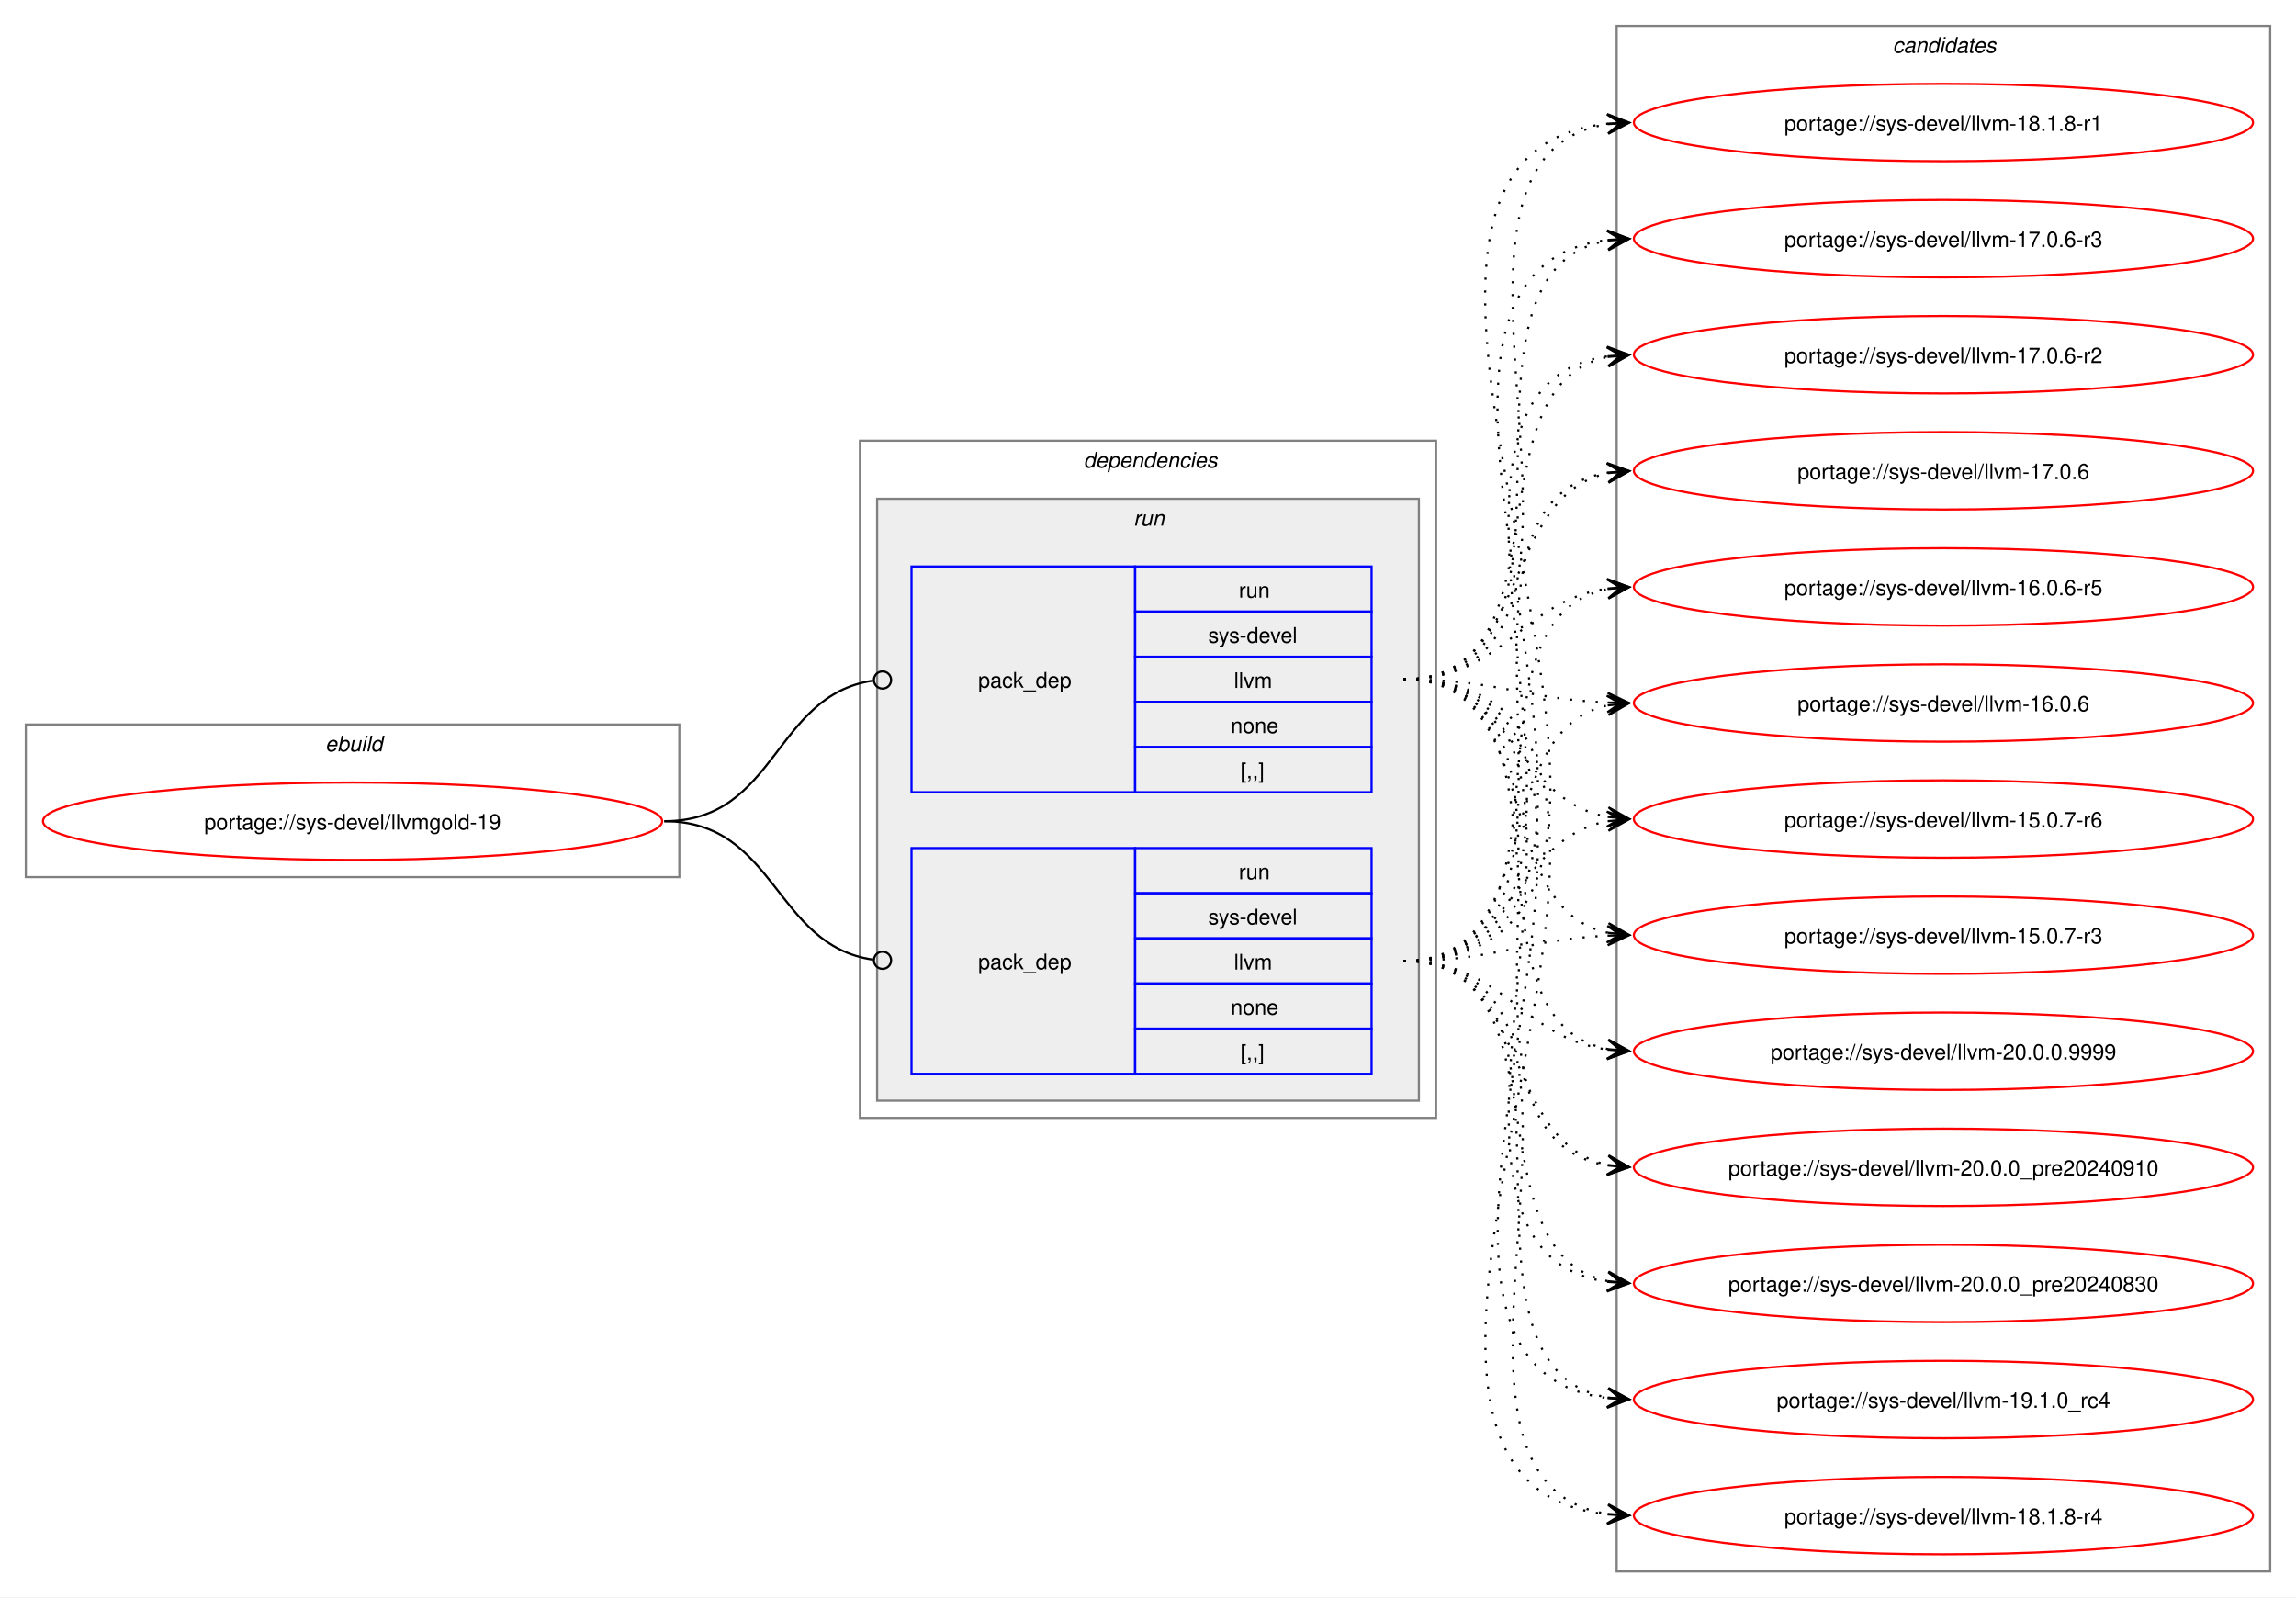
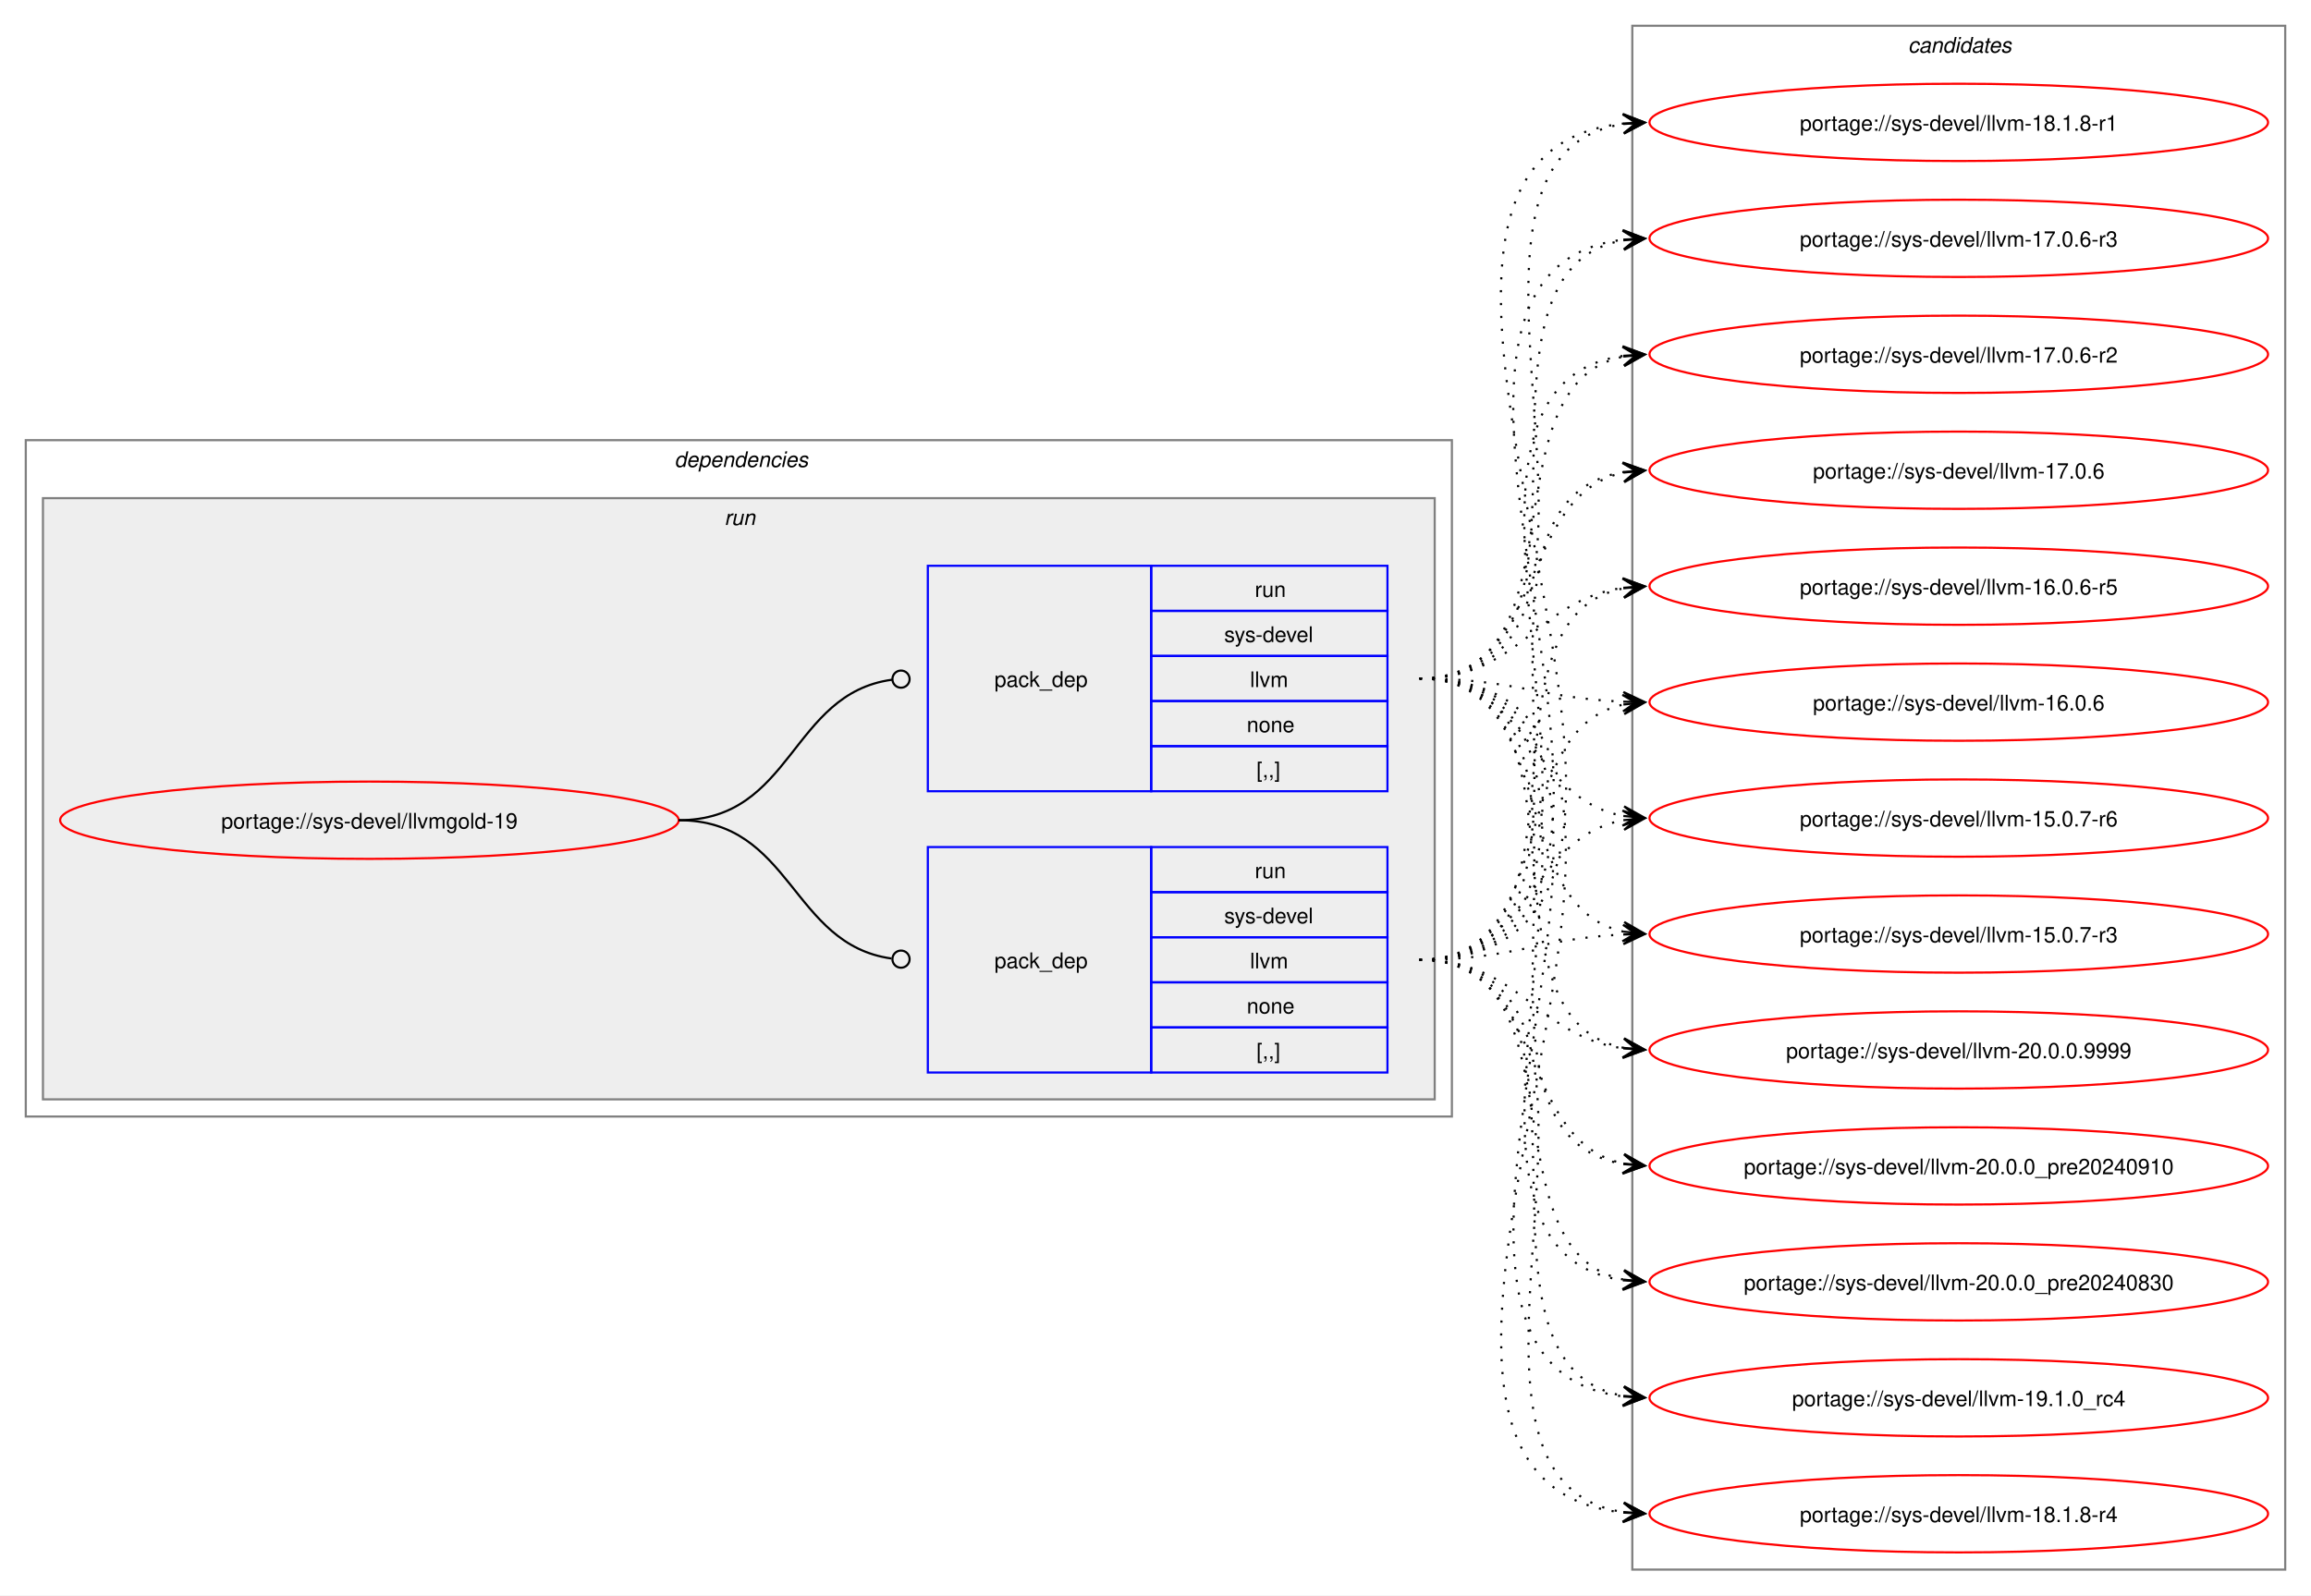
- <svg xmlns="http://www.w3.org/2000/svg" xmlns:xlink="http://www.w3.org/1999/xlink" width="1068pt" height="743pt" viewBox="0.00 0.00 1068.00 743.00">
+ <svg xmlns="http://www.w3.org/2000/svg" xmlns:xlink="http://www.w3.org/1999/xlink" width="1076pt" height="743pt" viewBox="0.00 0.00 1076.00 743.00">
  <g id="graph0" class="graph" transform="scale(1 1) rotate(0) translate(4 739)">
-     <polygon fill="white" stroke="none" points="-4,4 -4,-739 1064,-739 1064,4 -4,4" />
-     <g id="clust1" class="cluster">
-       <polygon fill="none" stroke="gray" points="8,-331 8,-402 312,-402 312,-331 8,-331" />
-       <text text-anchor="start" x="147.25" y="-389.5" font-family="Helvetica,sans-Serif" font-style="italic" font-size="10.00">ebuild</text>
-     </g>
+     <polygon fill="white" stroke="none" points="-4,4 -4,-739 1072,-739 1072,4 -4,4" />
    <g id="clust2" class="cluster">
-       <polygon fill="none" stroke="gray" points="396,-219 396,-534 664,-534 664,-219 396,-219" />
-       <text text-anchor="start" x="500" y="-521.5" font-family="Helvetica,sans-Serif" font-style="italic" font-size="10.00">dependencies</text>
+       <polygon fill="none" stroke="gray" points="8,-219 8,-534 672,-534 672,-219 8,-219" />
+       <text text-anchor="start" x="310" y="-521.5" font-family="Helvetica,sans-Serif" font-style="italic" font-size="10.00">dependencies</text>
    </g>
    <g id="clust5" class="cluster">
-       <polygon fill="#eeeeee" stroke="gray" points="404,-227 404,-507 656,-507 656,-227 404,-227" />
-       <text text-anchor="start" x="523.25" y="-494.5" font-family="Helvetica,sans-Serif" font-style="italic" font-size="10.00">run</text>
+       <polygon fill="#eeeeee" stroke="gray" points="16,-227 16,-507 664,-507 664,-227 16,-227" />
+       <text text-anchor="start" x="333.25" y="-494.5" font-family="Helvetica,sans-Serif" font-style="italic" font-size="10.00">run</text>
    </g>
    <g id="clust8" class="cluster">
-       <polygon fill="none" stroke="gray" points="748,-8 748,-727 1052,-727 1052,-8 748,-8" />
-       <text text-anchor="start" x="876.38" y="-714.5" font-family="Helvetica,sans-Serif" font-style="italic" font-size="10.00">candidates</text>
+       <polygon fill="none" stroke="gray" points="756,-8 756,-727 1060,-727 1060,-8 756,-8" />
+       <text text-anchor="start" x="884.38" y="-714.5" font-family="Helvetica,sans-Serif" font-style="italic" font-size="10.00">candidates</text>
    </g>
    <g id="node1" class="node">
      <g id="a_node1">
        <a xlink:href="../sys-devel/llvmgold-19.svg" xlink:title="portage://sys-devel/llvmgold-19">
-           <ellipse fill="none" stroke="red" cx="160" cy="-357" rx="144" ry="18" />
-           <text text-anchor="middle" x="160" y="-353.12" font-family="Helvetica,sans-Serif" font-size="10.00">portage://sys-devel/llvmgold-19</text>
+           <ellipse fill="none" stroke="red" cx="168" cy="-357" rx="144" ry="18" />
+           <text text-anchor="middle" x="168" y="-353.12" font-family="Helvetica,sans-Serif" font-size="10.00">portage://sys-devel/llvmgold-19</text>
        </a>
      </g>
    </g>
    <g id="node2" class="node">
-       <polygon fill="none" stroke="blue" points="420,-370.5 420,-475.5 524,-475.5 524,-370.5 420,-370.5" />
-       <text text-anchor="start" x="451" y="-419.12" font-family="Helvetica,sans-Serif" font-size="10.00">pack_dep</text>
-       <polygon fill="none" stroke="blue" points="524,-454.5 524,-475.5 634,-475.5 634,-454.5 524,-454.5" />
-       <text text-anchor="start" x="572.25" y="-461" font-family="Helvetica,sans-Serif" font-size="10.00">run</text>
-       <polygon fill="none" stroke="blue" points="524,-433.5 524,-454.5 634,-454.5 634,-433.5 524,-433.5" />
-       <text text-anchor="start" x="558" y="-440" font-family="Helvetica,sans-Serif" font-size="10.00">sys-devel</text>
-       <polygon fill="none" stroke="blue" points="524,-412.5 524,-433.5 634,-433.5 634,-412.5 524,-412.5" />
-       <text text-anchor="start" x="570" y="-419" font-family="Helvetica,sans-Serif" font-size="10.00">llvm</text>
-       <polygon fill="none" stroke="blue" points="524,-391.5 524,-412.5 634,-412.5 634,-391.5 524,-391.5" />
-       <text text-anchor="start" x="568.5" y="-398" font-family="Helvetica,sans-Serif" font-size="10.00">none</text>
-       <polygon fill="none" stroke="blue" points="524,-370.5 524,-391.5 634,-391.5 634,-370.5 524,-370.5" />
-       <text text-anchor="start" x="573" y="-377" font-family="Helvetica,sans-Serif" font-size="10.00">[,,]</text>
+       <polygon fill="none" stroke="blue" points="428,-239.5 428,-344.5 532,-344.5 532,-239.5 428,-239.5" />
+       <text text-anchor="start" x="459" y="-288.12" font-family="Helvetica,sans-Serif" font-size="10.00">pack_dep</text>
+       <polygon fill="none" stroke="blue" points="532,-323.5 532,-344.5 642,-344.5 642,-323.5 532,-323.5" />
+       <text text-anchor="start" x="580.25" y="-330" font-family="Helvetica,sans-Serif" font-size="10.00">run</text>
+       <polygon fill="none" stroke="blue" points="532,-302.5 532,-323.5 642,-323.5 642,-302.5 532,-302.5" />
+       <text text-anchor="start" x="566" y="-309" font-family="Helvetica,sans-Serif" font-size="10.00">sys-devel</text>
+       <polygon fill="none" stroke="blue" points="532,-281.5 532,-302.5 642,-302.5 642,-281.5 532,-281.5" />
+       <text text-anchor="start" x="578" y="-288" font-family="Helvetica,sans-Serif" font-size="10.00">llvm</text>
+       <polygon fill="none" stroke="blue" points="532,-260.5 532,-281.5 642,-281.5 642,-260.5 532,-260.5" />
+       <text text-anchor="start" x="576.5" y="-267" font-family="Helvetica,sans-Serif" font-size="10.00">none</text>
+       <polygon fill="none" stroke="blue" points="532,-239.5 532,-260.5 642,-260.5 642,-239.5 532,-239.5" />
+       <text text-anchor="start" x="581" y="-246" font-family="Helvetica,sans-Serif" font-size="10.00">[,,]</text>
    </g>
    <g id="edge1" class="edge">
-       <path fill="none" stroke="black" d="M305,-357C357.35,-357 355.87,-415.74 402.13,-422.39" />
-       <ellipse fill="none" stroke="black" cx="406.51" cy="-422.69" rx="4" ry="4" />
+       <path fill="none" stroke="black" d="M312,-357C364.85,-357 364.24,-299.15 411.04,-292.6" />
+       <ellipse fill="none" stroke="black" cx="415.51" cy="-292.3" rx="4" ry="4" />
    </g>
    <g id="node3" class="node">
-       <polygon fill="none" stroke="blue" points="420,-239.5 420,-344.5 524,-344.5 524,-239.5 420,-239.5" />
-       <text text-anchor="start" x="451" y="-288.12" font-family="Helvetica,sans-Serif" font-size="10.00">pack_dep</text>
-       <polygon fill="none" stroke="blue" points="524,-323.5 524,-344.5 634,-344.5 634,-323.5 524,-323.5" />
-       <text text-anchor="start" x="572.25" y="-330" font-family="Helvetica,sans-Serif" font-size="10.00">run</text>
-       <polygon fill="none" stroke="blue" points="524,-302.5 524,-323.5 634,-323.5 634,-302.5 524,-302.5" />
-       <text text-anchor="start" x="558" y="-309" font-family="Helvetica,sans-Serif" font-size="10.00">sys-devel</text>
-       <polygon fill="none" stroke="blue" points="524,-281.5 524,-302.5 634,-302.5 634,-281.5 524,-281.5" />
-       <text text-anchor="start" x="570" y="-288" font-family="Helvetica,sans-Serif" font-size="10.00">llvm</text>
-       <polygon fill="none" stroke="blue" points="524,-260.5 524,-281.5 634,-281.5 634,-260.5 524,-260.5" />
-       <text text-anchor="start" x="568.5" y="-267" font-family="Helvetica,sans-Serif" font-size="10.00">none</text>
-       <polygon fill="none" stroke="blue" points="524,-239.5 524,-260.5 634,-260.5 634,-239.5 524,-239.5" />
-       <text text-anchor="start" x="573" y="-246" font-family="Helvetica,sans-Serif" font-size="10.00">[,,]</text>
+       <polygon fill="none" stroke="blue" points="428,-370.5 428,-475.5 532,-475.5 532,-370.5 428,-370.5" />
+       <text text-anchor="start" x="459" y="-419.12" font-family="Helvetica,sans-Serif" font-size="10.00">pack_dep</text>
+       <polygon fill="none" stroke="blue" points="532,-454.5 532,-475.5 642,-475.5 642,-454.5 532,-454.5" />
+       <text text-anchor="start" x="580.25" y="-461" font-family="Helvetica,sans-Serif" font-size="10.00">run</text>
+       <polygon fill="none" stroke="blue" points="532,-433.5 532,-454.5 642,-454.5 642,-433.5 532,-433.5" />
+       <text text-anchor="start" x="566" y="-440" font-family="Helvetica,sans-Serif" font-size="10.00">sys-devel</text>
+       <polygon fill="none" stroke="blue" points="532,-412.5 532,-433.5 642,-433.5 642,-412.5 532,-412.5" />
+       <text text-anchor="start" x="578" y="-419" font-family="Helvetica,sans-Serif" font-size="10.00">llvm</text>
+       <polygon fill="none" stroke="blue" points="532,-391.5 532,-412.5 642,-412.5 642,-391.5 532,-391.5" />
+       <text text-anchor="start" x="576.5" y="-398" font-family="Helvetica,sans-Serif" font-size="10.00">none</text>
+       <polygon fill="none" stroke="blue" points="532,-370.5 532,-391.5 642,-391.5 642,-370.5 532,-370.5" />
+       <text text-anchor="start" x="581" y="-377" font-family="Helvetica,sans-Serif" font-size="10.00">[,,]</text>
    </g>
    <g id="edge2" class="edge">
-       <path fill="none" stroke="black" d="M305,-357C357.13,-357 356.06,-299.15 402.16,-292.6" />
-       <ellipse fill="none" stroke="black" cx="406.51" cy="-292.31" rx="4" ry="4" />
+       <path fill="none" stroke="black" d="M312,-357C365.18,-357 364.06,-415.98 411.3,-422.43" />
+       <ellipse fill="none" stroke="black" cx="415.51" cy="-422.71" rx="4" ry="4" />
    </g>
    <g id="node4" class="node">
      <g id="a_node4">
        <a xlink:href="../sys-devel/llvm-20.0.0.9999.svg" xlink:title="portage://sys-devel/llvm-20.0.0.9999">
-           <ellipse fill="none" stroke="red" cx="900" cy="-250" rx="144" ry="18" />
-           <text text-anchor="middle" x="900" y="-246.12" font-family="Helvetica,sans-Serif" font-size="10.00">portage://sys-devel/llvm-20.0.0.9999</text>
+           <ellipse fill="none" stroke="red" cx="908" cy="-250" rx="144" ry="18" />
+           <text text-anchor="middle" x="908" y="-246.12" font-family="Helvetica,sans-Serif" font-size="10.00">portage://sys-devel/llvm-20.0.0.9999</text>
        </a>
      </g>
    </g>
    <g id="edge3" class="edge">
-       <path fill="none" stroke="black" stroke-dasharray="1,5" d="M649,-423C735.3,-423 670.91,-264.55 744.26,-250.93" />
-       <polygon fill="black" stroke="black" points="753.79,-250.11 744.21,-255.45 750.02,-250.43 743.82,-250.97 743.82,-250.97 743.82,-250.97 750.02,-250.43 743.43,-246.49 753.79,-250.11" />
+       <path fill="none" stroke="black" stroke-dasharray="1,5" d="M657,-292C703.72,-292 711.32,-256.31 751.92,-250.73" />
+       <polygon fill="black" stroke="black" points="761.78,-250.08 752.1,-255.23 758.01,-250.33 751.81,-250.74 751.81,-250.74 751.81,-250.74 758.01,-250.33 751.51,-246.25 761.78,-250.08" />
    </g>
    <g id="node5" class="node">
      <g id="a_node5">
        <a xlink:href="../sys-devel/llvm-20.0.0_pre20240910.svg" xlink:title="portage://sys-devel/llvm-20.0.0_pre20240910">
-           <ellipse fill="none" stroke="red" cx="900" cy="-196" rx="144" ry="18" />
-           <text text-anchor="middle" x="900" y="-192.12" font-family="Helvetica,sans-Serif" font-size="10.00">portage://sys-devel/llvm-20.0.0_pre20240910</text>
+           <ellipse fill="none" stroke="red" cx="908" cy="-196" rx="144" ry="18" />
+           <text text-anchor="middle" x="908" y="-192.12" font-family="Helvetica,sans-Serif" font-size="10.00">portage://sys-devel/llvm-20.0.0_pre20240910</text>
        </a>
      </g>
    </g>
    <g id="edge4" class="edge">
-       <path fill="none" stroke="black" stroke-dasharray="1,5" d="M649,-423C756.43,-423 651.58,-211.68 744.08,-196.82" />
-       <polygon fill="black" stroke="black" points="753.79,-196.09 744.15,-201.33 750.01,-196.38 743.81,-196.84 743.81,-196.84 743.81,-196.84 750.01,-196.38 743.48,-192.36 753.79,-196.09" />
+       <path fill="none" stroke="black" stroke-dasharray="1,5" d="M657,-292C716.59,-292 701.75,-207.62 752.03,-197.08" />
+       <polygon fill="black" stroke="black" points="761.79,-196.12 752.28,-201.58 758.02,-196.49 751.84,-197.1 751.84,-197.1 751.84,-197.1 758.02,-196.49 751.4,-192.62 761.79,-196.12" />
    </g>
    <g id="node6" class="node">
      <g id="a_node6">
        <a xlink:href="../sys-devel/llvm-20.0.0_pre20240830.svg" xlink:title="portage://sys-devel/llvm-20.0.0_pre20240830">
-           <ellipse fill="none" stroke="red" cx="900" cy="-142" rx="144" ry="18" />
-           <text text-anchor="middle" x="900" y="-138.12" font-family="Helvetica,sans-Serif" font-size="10.00">portage://sys-devel/llvm-20.0.0_pre20240830</text>
+           <ellipse fill="none" stroke="red" cx="908" cy="-142" rx="144" ry="18" />
+           <text text-anchor="middle" x="908" y="-138.12" font-family="Helvetica,sans-Serif" font-size="10.00">portage://sys-devel/llvm-20.0.0_pre20240830</text>
        </a>
      </g>
    </g>
    <g id="edge5" class="edge">
-       <path fill="none" stroke="black" stroke-dasharray="1,5" d="M649,-423C778.57,-423 630.7,-158.22 744.01,-142.71" />
-       <polygon fill="black" stroke="black" points="753.78,-142.08 744.09,-147.21 750.01,-142.32 743.8,-142.72 743.8,-142.72 743.8,-142.72 750.01,-142.32 743.51,-138.23 753.78,-142.08" />
+       <path fill="none" stroke="black" stroke-dasharray="1,5" d="M657,-292C734.65,-292 686.63,-156.29 752,-143.04" />
+       <polygon fill="black" stroke="black" points="761.79,-142.11 752.25,-147.53 758.02,-142.47 751.83,-143.05 751.83,-143.05 751.83,-143.05 758.02,-142.47 751.41,-138.57 761.79,-142.11" />
    </g>
    <g id="node7" class="node">
      <g id="a_node7">
        <a xlink:href="../sys-devel/llvm-19.1.0_rc4.svg" xlink:title="portage://sys-devel/llvm-19.1.0_rc4">
-           <ellipse fill="none" stroke="red" cx="900" cy="-88" rx="144" ry="18" />
-           <text text-anchor="middle" x="900" y="-84.12" font-family="Helvetica,sans-Serif" font-size="10.00">portage://sys-devel/llvm-19.1.0_rc4</text>
+           <ellipse fill="none" stroke="red" cx="908" cy="-88" rx="144" ry="18" />
+           <text text-anchor="middle" x="908" y="-84.12" font-family="Helvetica,sans-Serif" font-size="10.00">portage://sys-devel/llvm-19.1.0_rc4</text>
        </a>
      </g>
    </g>
    <g id="edge6" class="edge">
-       <path fill="none" stroke="black" stroke-dasharray="1,5" d="M649,-423C801.35,-423 608.69,-104.16 744.2,-88.59" />
-       <polygon fill="black" stroke="black" points="753.78,-88.07 744.04,-93.1 750.01,-88.27 743.8,-88.61 743.8,-88.61 743.8,-88.61 750.01,-88.27 743.55,-84.12 753.78,-88.07" />
+       <path fill="none" stroke="black" stroke-dasharray="1,5" d="M657,-292C755.18,-292 668.2,-103.63 751.92,-88.91" />
+       <polygon fill="black" stroke="black" points="761.79,-88.1 752.19,-93.4 758.02,-88.41 751.82,-88.92 751.82,-88.92 751.82,-88.92 758.02,-88.41 751.45,-84.43 761.79,-88.1" />
    </g>
    <g id="node8" class="node">
      <g id="a_node8">
        <a xlink:href="../sys-devel/llvm-18.1.8-r4.svg" xlink:title="portage://sys-devel/llvm-18.1.8-r4">
-           <ellipse fill="none" stroke="red" cx="900" cy="-34" rx="144" ry="18" />
-           <text text-anchor="middle" x="900" y="-30.12" font-family="Helvetica,sans-Serif" font-size="10.00">portage://sys-devel/llvm-18.1.8-r4</text>
+           <ellipse fill="none" stroke="red" cx="908" cy="-34" rx="144" ry="18" />
+           <text text-anchor="middle" x="908" y="-30.12" font-family="Helvetica,sans-Serif" font-size="10.00">portage://sys-devel/llvm-18.1.8-r4</text>
        </a>
      </g>
    </g>
    <g id="edge7" class="edge">
-       <path fill="none" stroke="black" stroke-dasharray="1,5" d="M649,-423C824.34,-423 586.45,-50.54 744.04,-34.53" />
-       <polygon fill="black" stroke="black" points="753.78,-34.06 744.01,-39.04 750.01,-34.24 743.79,-34.54 743.79,-34.54 743.79,-34.54 750.01,-34.24 743.58,-30.05 753.78,-34.06" />
+       <path fill="none" stroke="black" stroke-dasharray="1,5" d="M657,-292C776.97,-292 647.9,-50.36 751.83,-34.79" />
+       <polygon fill="black" stroke="black" points="761.78,-34.09 752.13,-39.28 758.01,-34.35 751.81,-34.79 751.81,-34.79 751.81,-34.79 758.01,-34.35 751.49,-30.3 761.78,-34.09" />
    </g>
    <g id="node9" class="node">
      <g id="a_node9">
        <a xlink:href="../sys-devel/llvm-18.1.8-r1.svg" xlink:title="portage://sys-devel/llvm-18.1.8-r1">
-           <ellipse fill="none" stroke="red" cx="900" cy="-682" rx="144" ry="18" />
-           <text text-anchor="middle" x="900" y="-678.12" font-family="Helvetica,sans-Serif" font-size="10.00">portage://sys-devel/llvm-18.1.8-r1</text>
+           <ellipse fill="none" stroke="red" cx="908" cy="-682" rx="144" ry="18" />
+           <text text-anchor="middle" x="908" y="-678.12" font-family="Helvetica,sans-Serif" font-size="10.00">portage://sys-devel/llvm-18.1.8-r1</text>
        </a>
      </g>
    </g>
    <g id="edge8" class="edge">
-       <path fill="none" stroke="black" stroke-dasharray="1,5" d="M649,-423C769.49,-423 639.28,-666.07 744.11,-681.26" />
-       <polygon fill="black" stroke="black" points="753.78,-681.92 743.5,-685.73 750.01,-681.66 743.81,-681.24 743.81,-681.24 743.81,-681.24 750.01,-681.66 744.11,-676.75 753.78,-681.92" />
+       <path fill="none" stroke="black" stroke-dasharray="1,5" d="M657,-292C832.76,-292 594.06,-665.42 752.01,-681.47" />
+       <polygon fill="black" stroke="black" points="761.78,-681.94 751.58,-685.95 758.01,-681.76 751.79,-681.46 751.79,-681.46 751.79,-681.46 758.01,-681.76 752.01,-676.96 761.78,-681.94" />
    </g>
    <g id="node10" class="node">
      <g id="a_node10">
        <a xlink:href="../sys-devel/llvm-17.0.6-r3.svg" xlink:title="portage://sys-devel/llvm-17.0.6-r3">
-           <ellipse fill="none" stroke="red" cx="900" cy="-628" rx="144" ry="18" />
-           <text text-anchor="middle" x="900" y="-624.12" font-family="Helvetica,sans-Serif" font-size="10.00">portage://sys-devel/llvm-17.0.6-r3</text>
+           <ellipse fill="none" stroke="red" cx="908" cy="-628" rx="144" ry="18" />
+           <text text-anchor="middle" x="908" y="-624.12" font-family="Helvetica,sans-Serif" font-size="10.00">portage://sys-devel/llvm-17.0.6-r3</text>
        </a>
      </g>
    </g>
    <g id="edge9" class="edge">
-       <path fill="none" stroke="black" stroke-dasharray="1,5" d="M649,-423C747.56,-423 659.87,-612.3 743.88,-627.09" />
-       <polygon fill="black" stroke="black" points="753.79,-627.9 743.45,-631.57 750.02,-627.59 743.82,-627.08 743.82,-627.08 743.82,-627.08 750.02,-627.59 744.19,-622.6 753.79,-627.9" />
+       <path fill="none" stroke="black" stroke-dasharray="1,5" d="M657,-292C809.77,-292 616.31,-611.79 752.17,-627.41" />
+       <polygon fill="black" stroke="black" points="761.78,-627.93 751.55,-631.88 758.01,-627.73 751.8,-627.39 751.8,-627.39 751.8,-627.39 758.01,-627.73 752.04,-622.9 761.78,-627.93" />
    </g>
    <g id="node11" class="node">
      <g id="a_node11">
        <a xlink:href="../sys-devel/llvm-17.0.6-r2.svg" xlink:title="portage://sys-devel/llvm-17.0.6-r2">
-           <ellipse fill="none" stroke="red" cx="900" cy="-574" rx="144" ry="18" />
-           <text text-anchor="middle" x="900" y="-570.12" font-family="Helvetica,sans-Serif" font-size="10.00">portage://sys-devel/llvm-17.0.6-r2</text>
+           <ellipse fill="none" stroke="red" cx="908" cy="-574" rx="144" ry="18" />
+           <text text-anchor="middle" x="908" y="-570.12" font-family="Helvetica,sans-Serif" font-size="10.00">portage://sys-devel/llvm-17.0.6-r2</text>
        </a>
      </g>
    </g>
    <g id="edge10" class="edge">
-       <path fill="none" stroke="black" stroke-dasharray="1,5" d="M649,-423C726.99,-423 678.33,-559.61 743.96,-572.96" />
-       <polygon fill="black" stroke="black" points="753.79,-573.89 743.41,-577.42 750.02,-573.53 743.83,-572.94 743.83,-572.94 743.83,-572.94 750.02,-573.53 744.26,-568.46 753.79,-573.89" />
+       <path fill="none" stroke="black" stroke-dasharray="1,5" d="M657,-292C786.97,-292 638.33,-557.72 751.98,-573.29" />
+       <polygon fill="black" stroke="black" points="761.78,-573.92 751.51,-577.77 758.01,-573.68 751.8,-573.28 751.8,-573.28 751.8,-573.28 758.01,-573.68 752.1,-568.79 761.78,-573.92" />
    </g>
    <g id="node12" class="node">
      <g id="a_node12">
        <a xlink:href="../sys-devel/llvm-17.0.6.svg" xlink:title="portage://sys-devel/llvm-17.0.6">
-           <ellipse fill="none" stroke="red" cx="900" cy="-520" rx="144" ry="18" />
-           <text text-anchor="middle" x="900" y="-516.12" font-family="Helvetica,sans-Serif" font-size="10.00">portage://sys-devel/llvm-17.0.6</text>
+           <ellipse fill="none" stroke="red" cx="908" cy="-520" rx="144" ry="18" />
+           <text text-anchor="middle" x="908" y="-516.12" font-family="Helvetica,sans-Serif" font-size="10.00">portage://sys-devel/llvm-17.0.6</text>
        </a>
      </g>
    </g>
    <g id="edge11" class="edge">
-       <path fill="none" stroke="black" stroke-dasharray="1,5" d="M649,-423C708.87,-423 693.52,-508.25 743.99,-518.91" />
-       <polygon fill="black" stroke="black" points="753.79,-519.88 743.39,-523.37 750.02,-519.51 743.84,-518.9 743.84,-518.9 743.84,-518.9 750.02,-519.51 744.28,-514.42 753.79,-519.88" />
+       <path fill="none" stroke="black" stroke-dasharray="1,5" d="M657,-292C764.82,-292 659.23,-504.25 752.04,-519.17" />
+       <polygon fill="black" stroke="black" points="761.79,-519.91 751.48,-523.64 758.01,-519.62 751.81,-519.16 751.81,-519.16 751.81,-519.16 758.01,-519.62 752.15,-514.67 761.79,-519.91" />
    </g>
    <g id="node13" class="node">
      <g id="a_node13">
        <a xlink:href="../sys-devel/llvm-16.0.6-r5.svg" xlink:title="portage://sys-devel/llvm-16.0.6-r5">
-           <ellipse fill="none" stroke="red" cx="900" cy="-466" rx="144" ry="18" />
-           <text text-anchor="middle" x="900" y="-462.12" font-family="Helvetica,sans-Serif" font-size="10.00">portage://sys-devel/llvm-16.0.6-r5</text>
+           <ellipse fill="none" stroke="red" cx="908" cy="-466" rx="144" ry="18" />
+           <text text-anchor="middle" x="908" y="-462.12" font-family="Helvetica,sans-Serif" font-size="10.00">portage://sys-devel/llvm-16.0.6-r5</text>
        </a>
      </g>
    </g>
    <g id="edge12" class="edge">
-       <path fill="none" stroke="black" stroke-dasharray="1,5" d="M649,-423C695.87,-423 703.2,-459.54 743.89,-465.25" />
-       <polygon fill="black" stroke="black" points="753.78,-465.92 743.51,-469.74 750.01,-465.66 743.81,-465.25 743.81,-465.25 743.81,-465.25 750.01,-465.66 744.11,-460.76 753.78,-465.92" />
+       <path fill="none" stroke="black" stroke-dasharray="1,5" d="M657,-292C743.66,-292 678.6,-451.37 752.22,-465.06" />
+       <polygon fill="black" stroke="black" points="761.79,-465.89 751.43,-469.51 758.02,-465.57 751.82,-465.03 751.82,-465.03 751.82,-465.03 758.02,-465.57 752.21,-460.55 761.79,-465.89" />
    </g>
    <g id="node14" class="node">
      <g id="a_node14">
        <a xlink:href="../sys-devel/llvm-16.0.6.svg" xlink:title="portage://sys-devel/llvm-16.0.6">
-           <ellipse fill="none" stroke="red" cx="900" cy="-412" rx="144" ry="18" />
-           <text text-anchor="middle" x="900" y="-408.12" font-family="Helvetica,sans-Serif" font-size="10.00">portage://sys-devel/llvm-16.0.6</text>
+           <ellipse fill="none" stroke="red" cx="908" cy="-412" rx="144" ry="18" />
+           <text text-anchor="middle" x="908" y="-408.12" font-family="Helvetica,sans-Serif" font-size="10.00">portage://sys-devel/llvm-16.0.6</text>
        </a>
      </g>
    </g>
    <g id="edge13" class="edge">
-       <path fill="none" stroke="black" stroke-dasharray="1,5" d="M649,-423C692.48,-423 705.54,-413.73 744.03,-412.21" />
-       <polygon fill="black" stroke="black" points="753.78,-412.02 743.87,-416.71 750,-412.1 743.78,-412.21 743.78,-412.21 743.78,-412.21 750,-412.1 743.7,-407.72 753.78,-412.02" />
+       <path fill="none" stroke="black" stroke-dasharray="1,5" d="M657,-292C724.13,-292 695.61,-398.79 751.9,-410.89" />
+       <polygon fill="black" stroke="black" points="761.79,-411.88 751.39,-415.36 758.02,-411.5 751.84,-410.88 751.84,-410.88 751.84,-410.88 758.02,-411.5 752.29,-406.4 761.79,-411.88" />
    </g>
    <g id="node15" class="node">
      <g id="a_node15">
        <a xlink:href="../sys-devel/llvm-15.0.7-r6.svg" xlink:title="portage://sys-devel/llvm-15.0.7-r6">
-           <ellipse fill="none" stroke="red" cx="900" cy="-358" rx="144" ry="18" />
-           <text text-anchor="middle" x="900" y="-354.12" font-family="Helvetica,sans-Serif" font-size="10.00">portage://sys-devel/llvm-15.0.7-r6</text>
+           <ellipse fill="none" stroke="red" cx="908" cy="-358" rx="144" ry="18" />
+           <text text-anchor="middle" x="908" y="-354.12" font-family="Helvetica,sans-Serif" font-size="10.00">portage://sys-devel/llvm-15.0.7-r6</text>
        </a>
      </g>
    </g>
    <g id="edge14" class="edge">
-       <path fill="none" stroke="black" stroke-dasharray="1,5" d="M649,-423C700.27,-423 700.08,-367.06 743.91,-358.97" />
-       <polygon fill="black" stroke="black" points="753.79,-358.11 744.22,-363.46 750.02,-358.44 743.82,-358.98 743.82,-358.98 743.82,-358.98 750.02,-358.44 743.43,-354.49 753.79,-358.11" />
+       <path fill="none" stroke="black" stroke-dasharray="1,5" d="M657,-292C708.49,-292 707.91,-348.81 751.87,-357.02" />
+       <polygon fill="black" stroke="black" points="761.79,-357.89 751.43,-361.49 758.02,-357.56 751.83,-357.01 751.83,-357.01 751.83,-357.01 758.02,-357.56 752.22,-352.53 761.79,-357.89" />
    </g>
    <g id="node16" class="node">
      <g id="a_node16">
        <a xlink:href="../sys-devel/llvm-15.0.7-r3.svg" xlink:title="portage://sys-devel/llvm-15.0.7-r3">
-           <ellipse fill="none" stroke="red" cx="900" cy="-304" rx="144" ry="18" />
-           <text text-anchor="middle" x="900" y="-300.12" font-family="Helvetica,sans-Serif" font-size="10.00">portage://sys-devel/llvm-15.0.7-r3</text>
+           <ellipse fill="none" stroke="red" cx="908" cy="-304" rx="144" ry="18" />
+           <text text-anchor="middle" x="908" y="-300.12" font-family="Helvetica,sans-Serif" font-size="10.00">portage://sys-devel/llvm-15.0.7-r3</text>
        </a>
      </g>
    </g>
    <g id="edge15" class="edge">
-       <path fill="none" stroke="black" stroke-dasharray="1,5" d="M649,-423C715.82,-423 687.87,-317.1 743.95,-305.1" />
-       <polygon fill="black" stroke="black" points="753.79,-304.12 744.28,-309.59 750.02,-304.5 743.84,-305.11 743.84,-305.11 743.84,-305.11 750.02,-304.5 743.39,-300.64 753.79,-304.12" />
+       <path fill="none" stroke="black" stroke-dasharray="1,5" d="M657,-292C700.52,-292 713.51,-302.11 752.02,-303.77" />
+       <polygon fill="black" stroke="black" points="761.78,-303.97 751.69,-308.26 758,-303.9 751.78,-303.77 751.78,-303.77 751.78,-303.77 758,-303.9 751.88,-299.27 761.78,-303.97" />
    </g>
    <g id="edge16" class="edge">
-       <path fill="none" stroke="black" stroke-dasharray="1,5" d="M649,-292C695.72,-292 703.32,-256.31 743.92,-250.73" />
-       <polygon fill="black" stroke="black" points="753.78,-250.08 744.1,-255.23 750.01,-250.33 743.81,-250.74 743.81,-250.74 743.81,-250.74 750.01,-250.33 743.51,-246.25 753.78,-250.08" />
+       <path fill="none" stroke="black" stroke-dasharray="1,5" d="M657,-423C743.3,-423 678.91,-264.55 752.26,-250.93" />
+       <polygon fill="black" stroke="black" points="761.79,-250.11 752.21,-255.45 758.02,-250.43 751.82,-250.97 751.82,-250.97 751.82,-250.97 758.02,-250.43 751.43,-246.49 761.79,-250.11" />
    </g>
    <g id="edge17" class="edge">
-       <path fill="none" stroke="black" stroke-dasharray="1,5" d="M649,-292C708.59,-292 693.75,-207.62 744.03,-197.08" />
-       <polygon fill="black" stroke="black" points="753.79,-196.12 744.28,-201.58 750.02,-196.49 743.84,-197.1 743.84,-197.1 743.84,-197.1 750.02,-196.49 743.4,-192.62 753.79,-196.12" />
+       <path fill="none" stroke="black" stroke-dasharray="1,5" d="M657,-423C764.43,-423 659.58,-211.68 752.08,-196.82" />
+       <polygon fill="black" stroke="black" points="761.79,-196.09 752.15,-201.33 758.01,-196.38 751.81,-196.84 751.81,-196.84 751.81,-196.84 758.01,-196.38 751.48,-192.36 761.79,-196.09" />
    </g>
    <g id="edge18" class="edge">
-       <path fill="none" stroke="black" stroke-dasharray="1,5" d="M649,-292C726.65,-292 678.63,-156.29 744,-143.04" />
-       <polygon fill="black" stroke="black" points="753.79,-142.11 744.25,-147.53 750.02,-142.47 743.83,-143.05 743.83,-143.05 743.83,-143.05 750.02,-142.47 743.41,-138.57 753.79,-142.11" />
+       <path fill="none" stroke="black" stroke-dasharray="1,5" d="M657,-423C786.57,-423 638.7,-158.22 752.01,-142.71" />
+       <polygon fill="black" stroke="black" points="761.78,-142.08 752.09,-147.21 758.01,-142.32 751.8,-142.72 751.8,-142.72 751.8,-142.72 758.01,-142.32 751.51,-138.23 761.78,-142.08" />
    </g>
    <g id="edge19" class="edge">
-       <path fill="none" stroke="black" stroke-dasharray="1,5" d="M649,-292C747.18,-292 660.2,-103.63 743.92,-88.91" />
-       <polygon fill="black" stroke="black" points="753.79,-88.1 744.19,-93.4 750.02,-88.41 743.82,-88.92 743.82,-88.92 743.82,-88.92 750.02,-88.41 743.45,-84.43 753.79,-88.1" />
+       <path fill="none" stroke="black" stroke-dasharray="1,5" d="M657,-423C809.35,-423 616.69,-104.16 752.2,-88.59" />
+       <polygon fill="black" stroke="black" points="761.78,-88.07 752.04,-93.1 758.01,-88.27 751.8,-88.61 751.8,-88.61 751.8,-88.61 758.01,-88.27 751.55,-84.12 761.78,-88.07" />
    </g>
    <g id="edge20" class="edge">
-       <path fill="none" stroke="black" stroke-dasharray="1,5" d="M649,-292C768.97,-292 639.9,-50.36 743.83,-34.79" />
-       <polygon fill="black" stroke="black" points="753.78,-34.09 744.13,-39.28 750.01,-34.35 743.81,-34.79 743.81,-34.79 743.81,-34.79 750.01,-34.35 743.49,-30.3 753.78,-34.09" />
+       <path fill="none" stroke="black" stroke-dasharray="1,5" d="M657,-423C832.34,-423 594.45,-50.54 752.04,-34.53" />
+       <polygon fill="black" stroke="black" points="761.78,-34.06 752.01,-39.04 758.01,-34.24 751.79,-34.54 751.79,-34.54 751.79,-34.54 758.01,-34.24 751.58,-30.05 761.78,-34.06" />
    </g>
    <g id="edge21" class="edge">
-       <path fill="none" stroke="black" stroke-dasharray="1,5" d="M649,-292C824.76,-292 586.06,-665.42 744.01,-681.47" />
-       <polygon fill="black" stroke="black" points="753.78,-681.94 743.58,-685.95 750.01,-681.76 743.79,-681.46 743.79,-681.46 743.79,-681.46 750.01,-681.76 744.01,-676.96 753.78,-681.94" />
+       <path fill="none" stroke="black" stroke-dasharray="1,5" d="M657,-423C777.49,-423 647.28,-666.07 752.11,-681.26" />
+       <polygon fill="black" stroke="black" points="761.78,-681.92 751.5,-685.73 758.01,-681.66 751.81,-681.24 751.81,-681.24 751.81,-681.24 758.01,-681.66 752.11,-676.75 761.78,-681.92" />
    </g>
    <g id="edge22" class="edge">
-       <path fill="none" stroke="black" stroke-dasharray="1,5" d="M649,-292C801.77,-292 608.31,-611.79 744.17,-627.41" />
-       <polygon fill="black" stroke="black" points="753.78,-627.93 743.55,-631.88 750.01,-627.73 743.8,-627.39 743.8,-627.39 743.8,-627.39 750.01,-627.73 744.04,-622.9 753.78,-627.93" />
+       <path fill="none" stroke="black" stroke-dasharray="1,5" d="M657,-423C755.56,-423 667.87,-612.3 751.88,-627.09" />
+       <polygon fill="black" stroke="black" points="761.79,-627.9 751.45,-631.57 758.02,-627.59 751.82,-627.08 751.82,-627.08 751.82,-627.08 758.02,-627.59 752.19,-622.6 761.79,-627.9" />
    </g>
    <g id="edge23" class="edge">
-       <path fill="none" stroke="black" stroke-dasharray="1,5" d="M649,-292C778.97,-292 630.33,-557.72 743.98,-573.29" />
-       <polygon fill="black" stroke="black" points="753.78,-573.92 743.51,-577.77 750.01,-573.68 743.8,-573.28 743.8,-573.28 743.8,-573.28 750.01,-573.68 744.1,-568.79 753.78,-573.92" />
+       <path fill="none" stroke="black" stroke-dasharray="1,5" d="M657,-423C734.99,-423 686.33,-559.61 751.96,-572.96" />
+       <polygon fill="black" stroke="black" points="761.79,-573.89 751.41,-577.42 758.02,-573.53 751.83,-572.94 751.83,-572.94 751.83,-572.94 758.02,-573.53 752.26,-568.46 761.79,-573.89" />
    </g>
    <g id="edge24" class="edge">
-       <path fill="none" stroke="black" stroke-dasharray="1,5" d="M649,-292C756.82,-292 651.23,-504.25 744.04,-519.17" />
-       <polygon fill="black" stroke="black" points="753.79,-519.91 743.48,-523.64 750.01,-519.62 743.81,-519.16 743.81,-519.16 743.81,-519.16 750.01,-519.62 744.15,-514.67 753.79,-519.91" />
+       <path fill="none" stroke="black" stroke-dasharray="1,5" d="M657,-423C716.87,-423 701.52,-508.25 751.99,-518.91" />
+       <polygon fill="black" stroke="black" points="761.79,-519.88 751.39,-523.37 758.02,-519.51 751.84,-518.9 751.84,-518.9 751.84,-518.9 758.02,-519.51 752.28,-514.42 761.79,-519.88" />
    </g>
    <g id="edge25" class="edge">
-       <path fill="none" stroke="black" stroke-dasharray="1,5" d="M649,-292C735.66,-292 670.6,-451.37 744.22,-465.06" />
-       <polygon fill="black" stroke="black" points="753.79,-465.89 743.43,-469.51 750.02,-465.57 743.82,-465.03 743.82,-465.03 743.82,-465.03 750.02,-465.57 744.21,-460.55 753.79,-465.89" />
+       <path fill="none" stroke="black" stroke-dasharray="1,5" d="M657,-423C703.87,-423 711.2,-459.54 751.89,-465.25" />
+       <polygon fill="black" stroke="black" points="761.78,-465.92 751.51,-469.74 758.01,-465.66 751.81,-465.25 751.81,-465.25 751.81,-465.25 758.01,-465.66 752.11,-460.76 761.78,-465.92" />
    </g>
    <g id="edge26" class="edge">
-       <path fill="none" stroke="black" stroke-dasharray="1,5" d="M649,-292C716.13,-292 687.61,-398.79 743.9,-410.89" />
-       <polygon fill="black" stroke="black" points="753.79,-411.88 743.39,-415.36 750.02,-411.5 743.84,-410.88 743.84,-410.88 743.84,-410.88 750.02,-411.5 744.29,-406.4 753.79,-411.88" />
+       <path fill="none" stroke="black" stroke-dasharray="1,5" d="M657,-423C700.48,-423 713.54,-413.73 752.03,-412.21" />
+       <polygon fill="black" stroke="black" points="761.78,-412.02 751.87,-416.71 758,-412.1 751.78,-412.21 751.78,-412.21 751.78,-412.21 758,-412.1 751.7,-407.72 761.78,-412.02" />
    </g>
    <g id="edge27" class="edge">
-       <path fill="none" stroke="black" stroke-dasharray="1,5" d="M649,-292C700.49,-292 699.91,-348.81 743.87,-357.02" />
-       <polygon fill="black" stroke="black" points="753.79,-357.89 743.43,-361.49 750.02,-357.56 743.83,-357.01 743.83,-357.01 743.83,-357.01 750.02,-357.56 744.22,-352.53 753.79,-357.89" />
+       <path fill="none" stroke="black" stroke-dasharray="1,5" d="M657,-423C708.27,-423 708.08,-367.06 751.91,-358.97" />
+       <polygon fill="black" stroke="black" points="761.79,-358.11 752.22,-363.46 758.02,-358.44 751.82,-358.98 751.82,-358.98 751.82,-358.98 758.02,-358.44 751.43,-354.49 761.79,-358.11" />
    </g>
    <g id="edge28" class="edge">
-       <path fill="none" stroke="black" stroke-dasharray="1,5" d="M649,-292C692.52,-292 705.51,-302.11 744.02,-303.77" />
-       <polygon fill="black" stroke="black" points="753.78,-303.97 743.69,-308.26 750,-303.9 743.78,-303.77 743.78,-303.77 743.78,-303.77 750,-303.9 743.88,-299.27 753.78,-303.97" />
+       <path fill="none" stroke="black" stroke-dasharray="1,5" d="M657,-423C723.82,-423 695.87,-317.1 751.95,-305.1" />
+       <polygon fill="black" stroke="black" points="761.79,-304.12 752.28,-309.59 758.02,-304.5 751.84,-305.11 751.84,-305.11 751.84,-305.11 758.02,-304.5 751.39,-300.64 761.79,-304.12" />
    </g>
  </g>
</svg>
